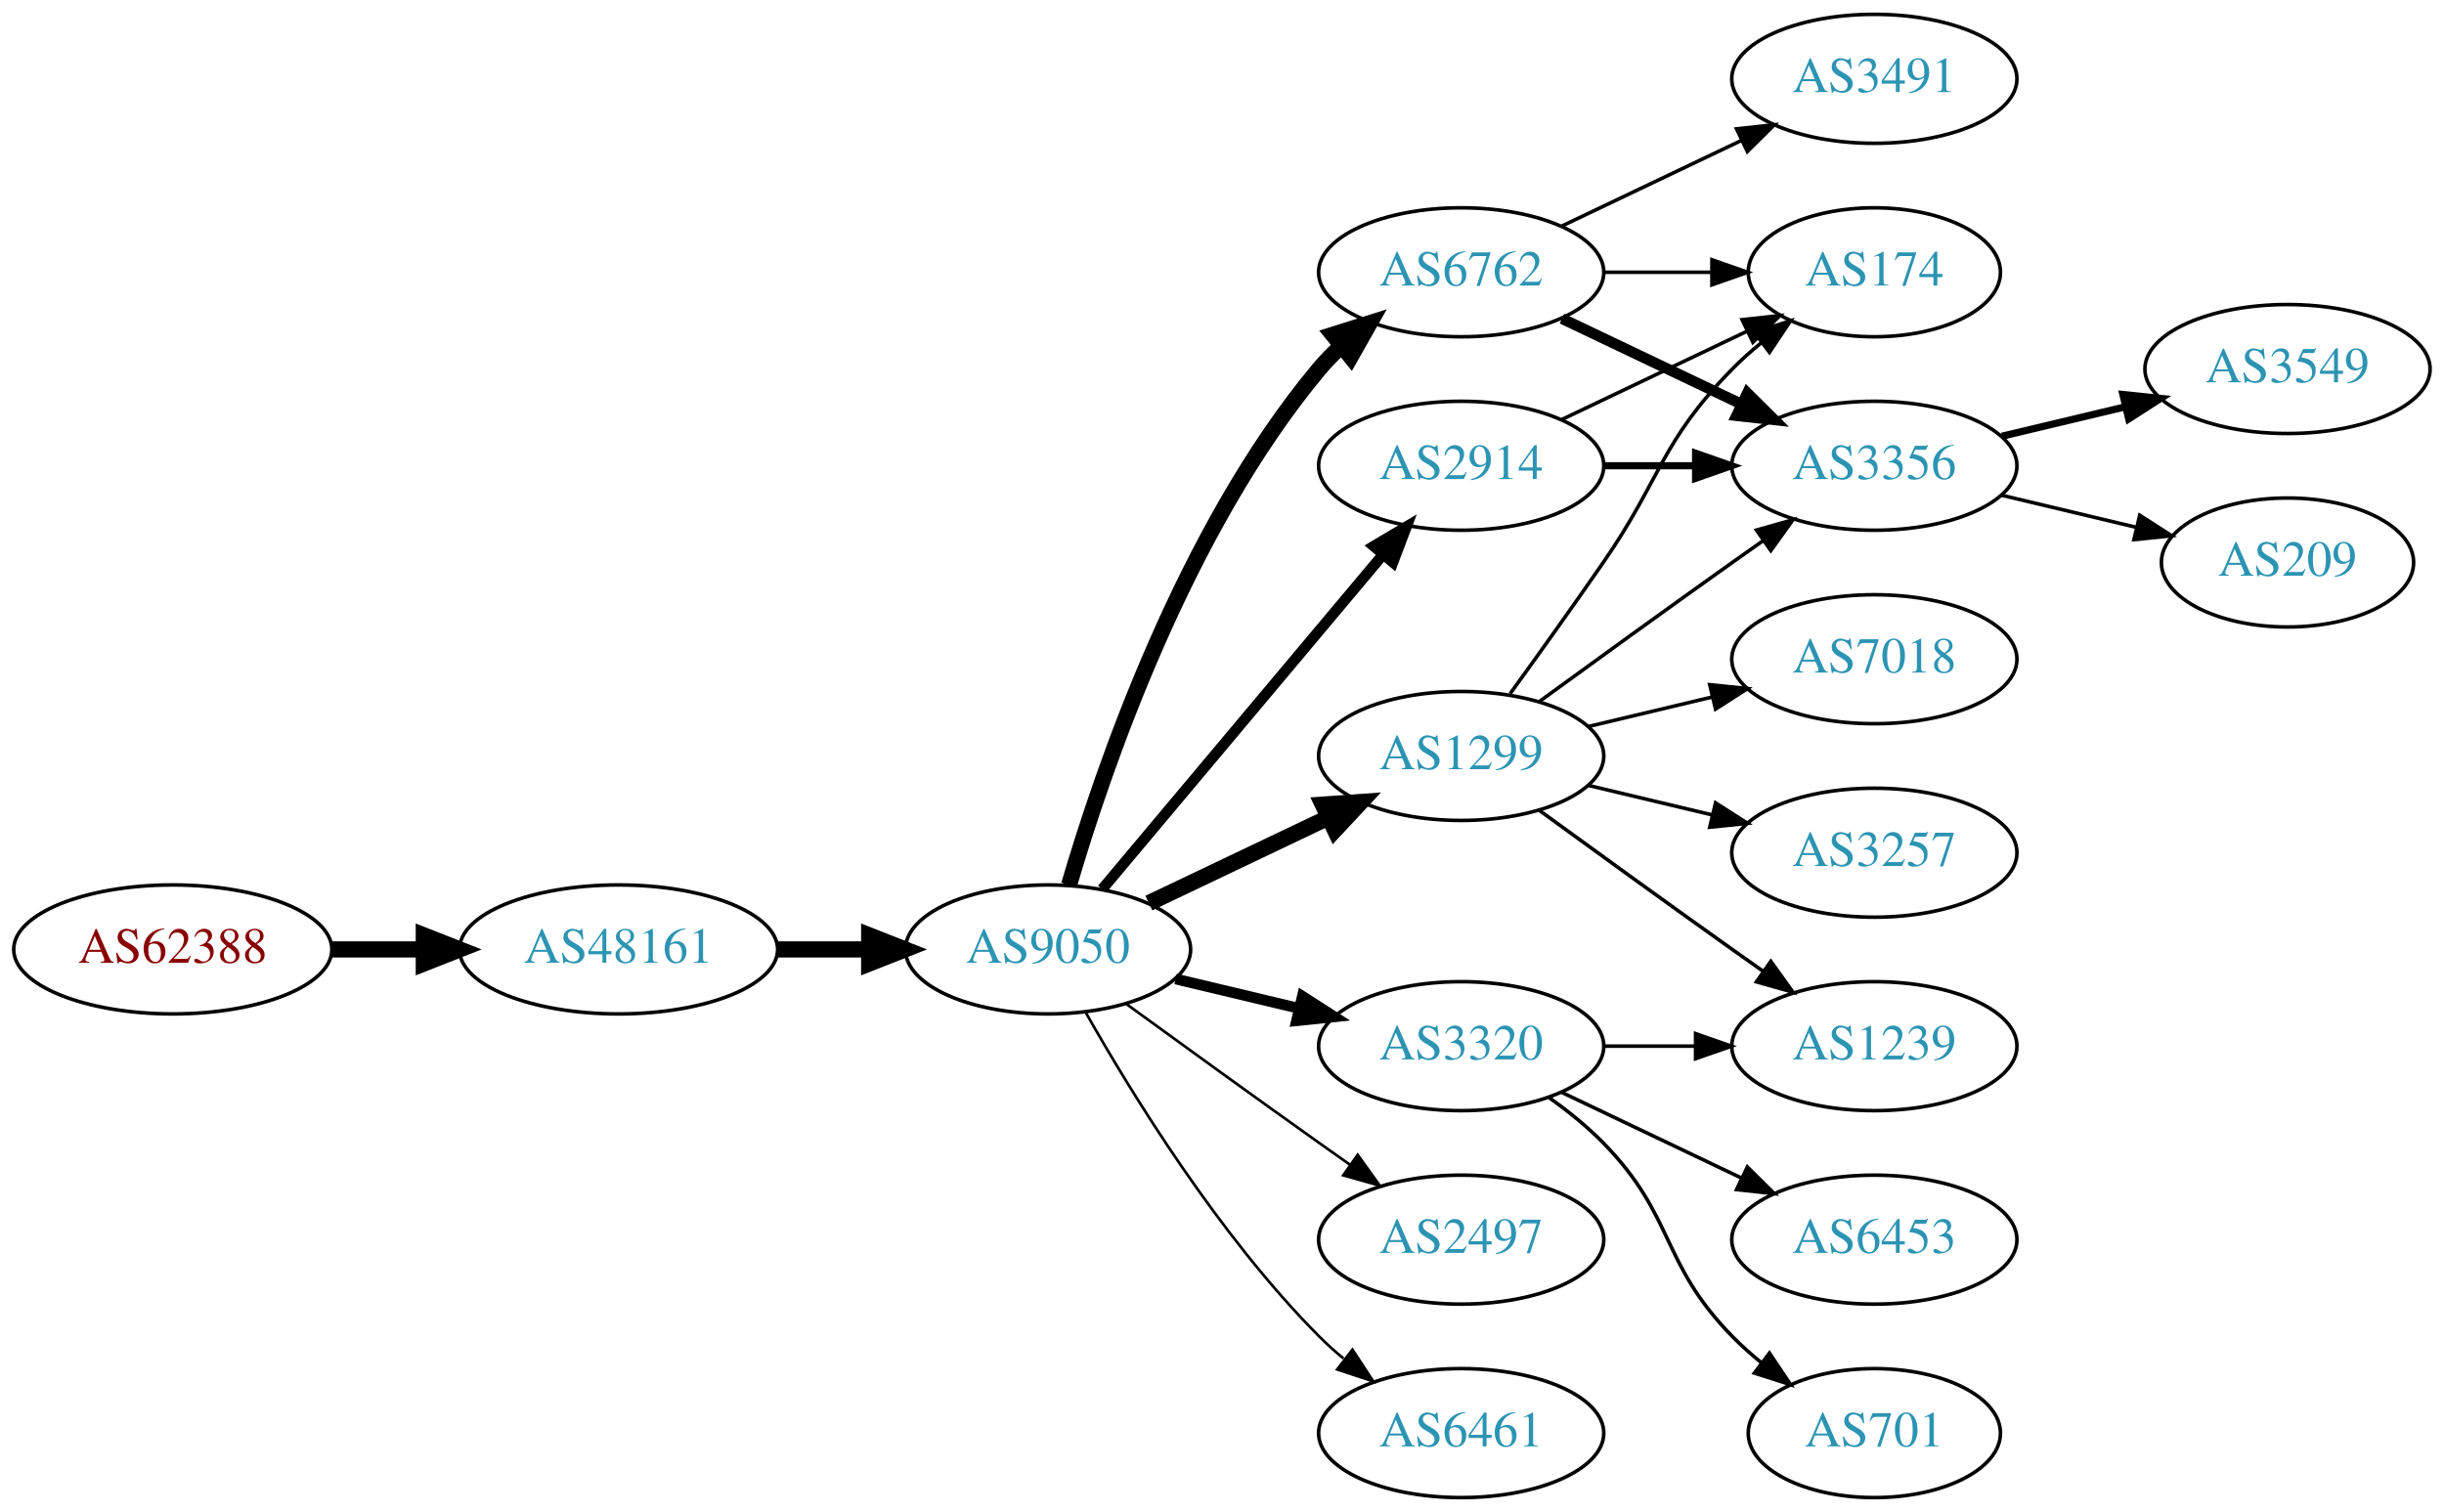
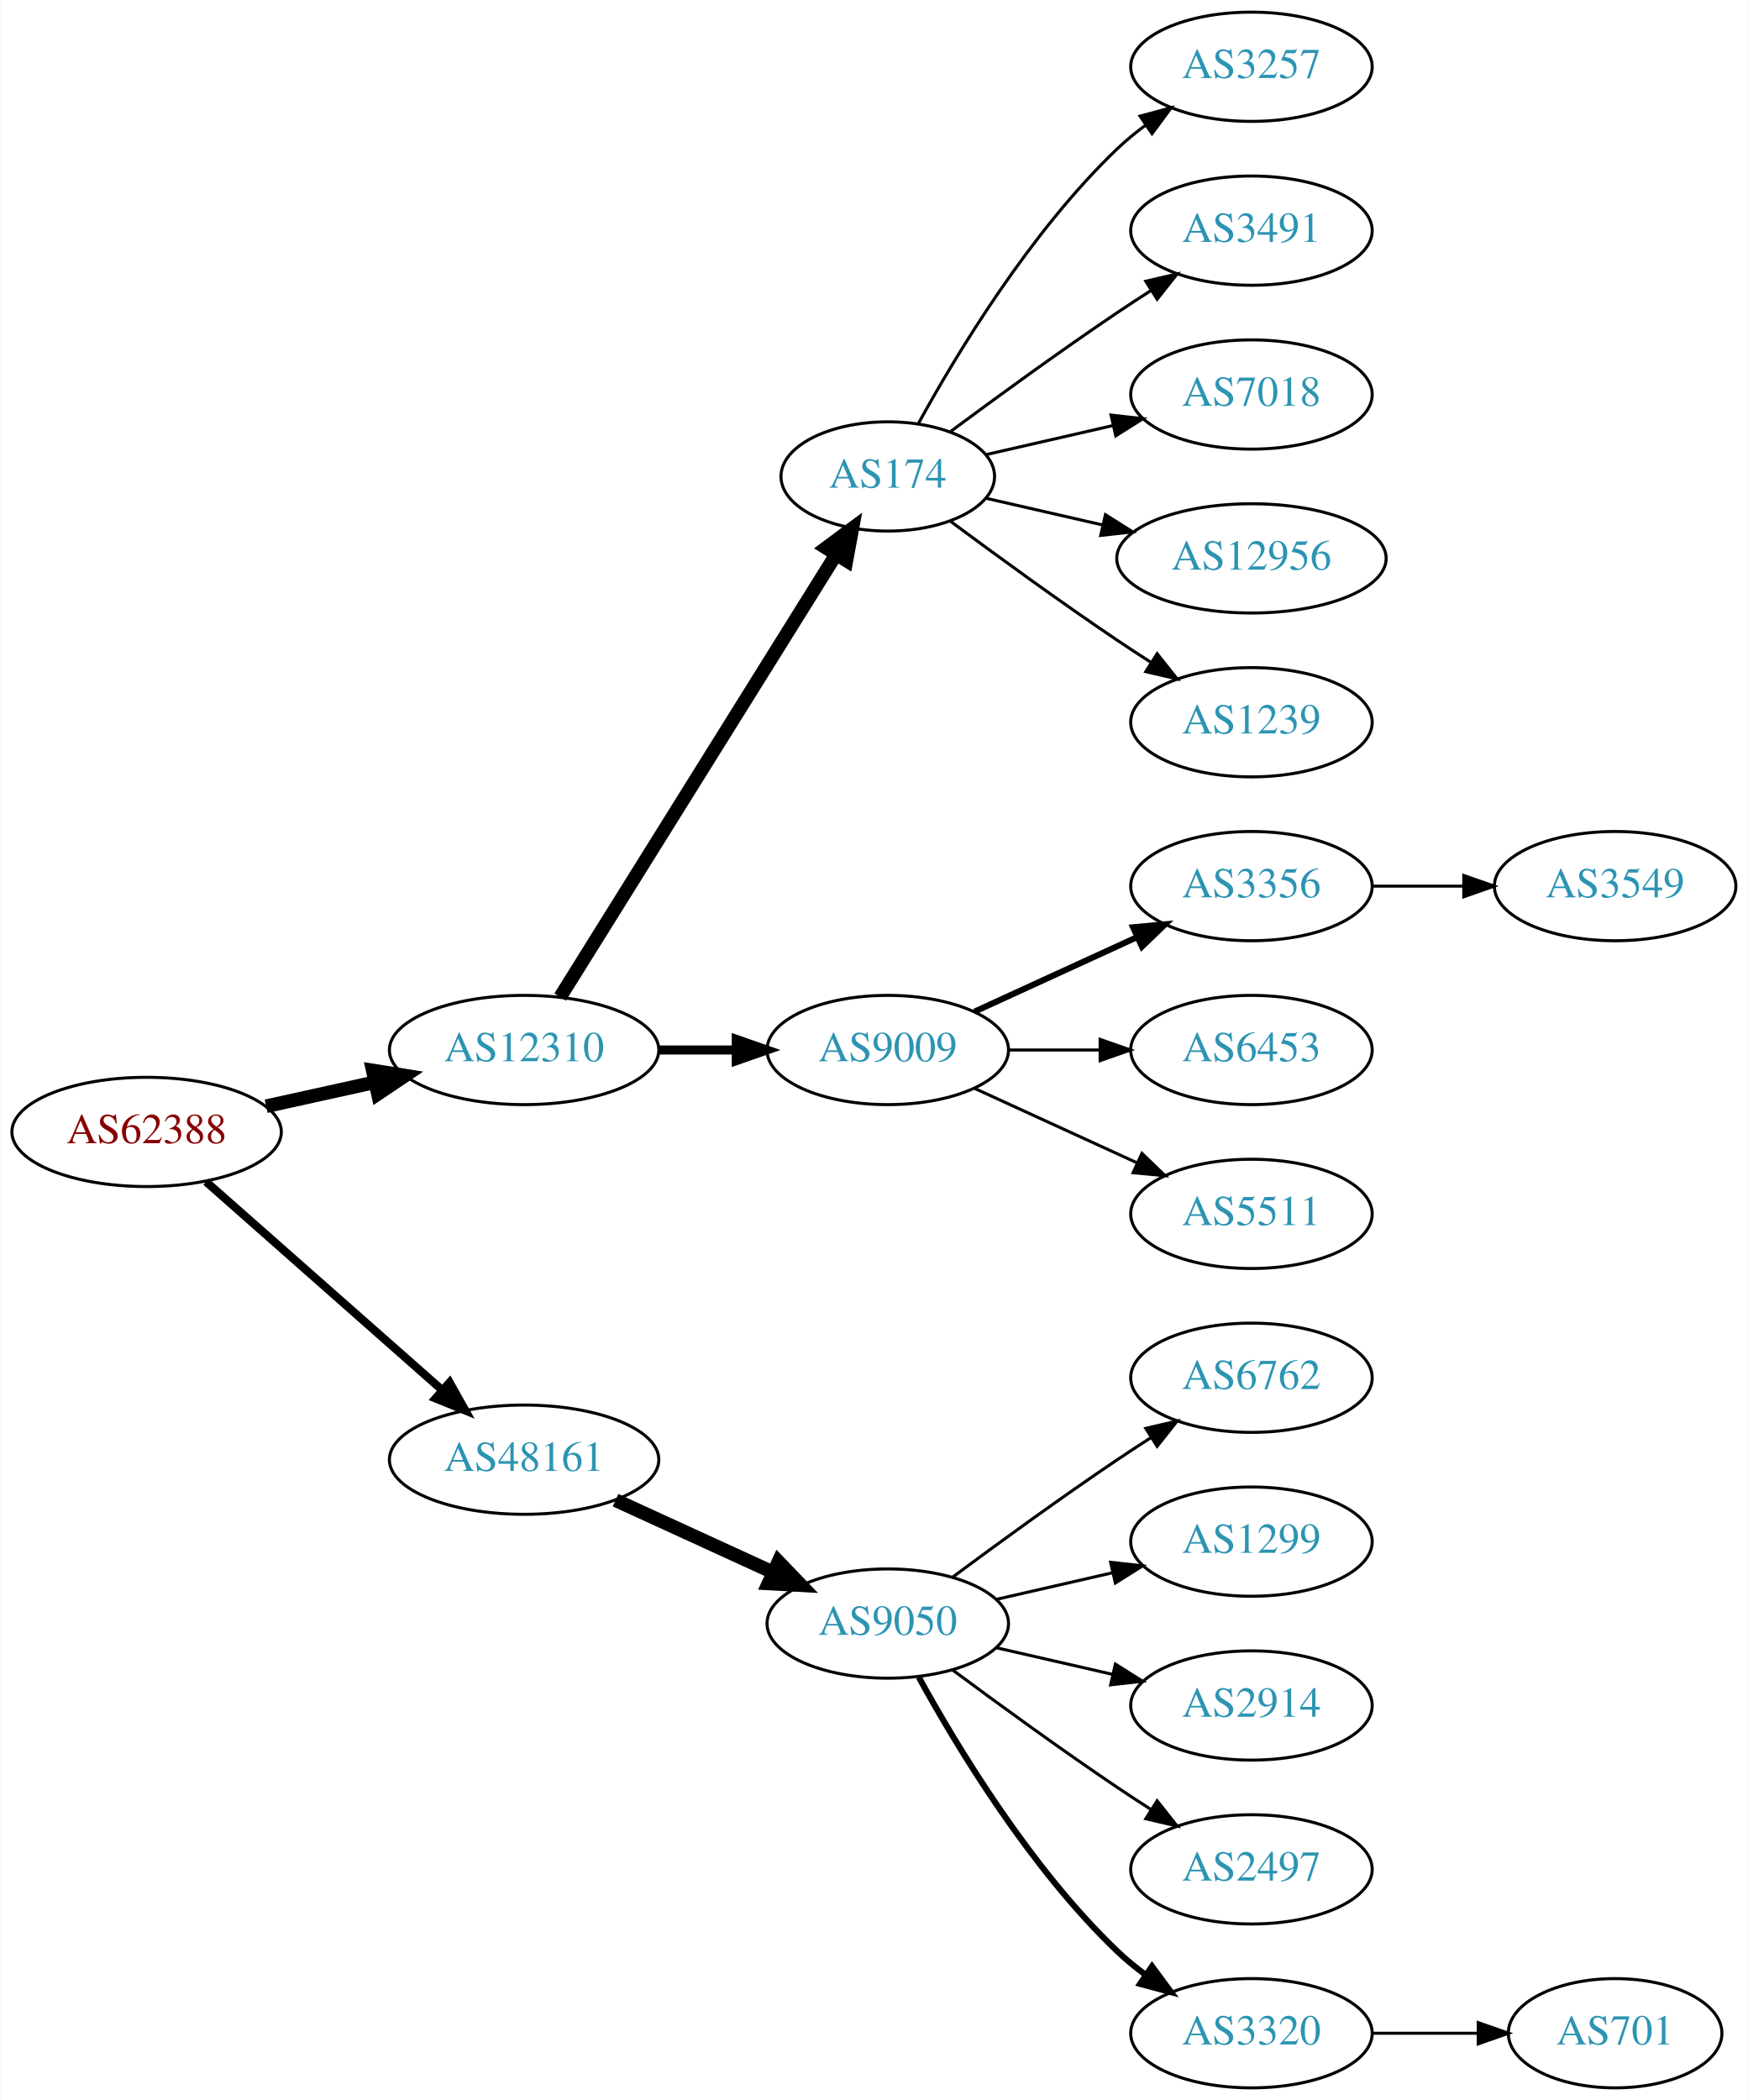
- <svg xmlns="http://www.w3.org/2000/svg" xmlns:xlink="http://www.w3.org/1999/xlink" width="682pt" height="422pt" viewBox="0.00 0.00 681.96 422.00">
-   <g id="graph0" class="graph" transform="scale(1 1) rotate(0) translate(4 418)">
-     <polygon fill="white" stroke="none" points="-4,4 -4,-418 677.956,-418 677.956,4 -4,4" />
+ <svg xmlns="http://www.w3.org/2000/svg" xmlns:xlink="http://www.w3.org/1999/xlink" width="576pt" height="692pt" viewBox="0.00 0.00 575.76 692.00">
+   <g id="graph0" class="graph" transform="scale(1 1) rotate(0) translate(4 688)">
+     <polygon fill="white" stroke="none" points="-4,4 -4,-688 571.762,-688 571.762,4 -4,4" />
    <g id="node1" class="node">
      <g id="a_node1">
        <a xlink:href="/asn/62388" xlink:title="AS62388 ~ Str Drumul Fermei Nr.112 Bl.4 Ap.5 [AT]">
-           <ellipse fill="#ffffff" stroke="black" cx="44.196" cy="-153" rx="44.393" ry="18" />
-           <text text-anchor="middle" x="44.196" y="-149.3" font-family="Times,serif" font-size="14.00" fill="#880000">AS62388</text>
+           <ellipse fill="#ffffff" stroke="black" cx="44.196" cy="-315" rx="44.393" ry="18" />
+           <text text-anchor="middle" x="44.196" y="-311.3" font-family="Times,serif" font-size="14.00" fill="#880000">AS62388</text>
        </a>
      </g>
    </g>
    <g id="node2" class="node">
      <g id="a_node2">
-         <a xlink:href="/asn/48161" xlink:title="AS48161 ~ NG-AS [RO]">
-           <ellipse fill="#ffffff" stroke="black" cx="168.588" cy="-153" rx="44.393" ry="18" />
-           <text text-anchor="middle" x="168.588" y="-149.3" font-family="Times,serif" font-size="14.00" fill="#2c94b3">AS48161</text>
+         <a xlink:href="/asn/12310" xlink:title="AS12310 ~ Bucharest / ROMANIA [RO]">
+           <ellipse fill="#ffffff" stroke="black" cx="168.588" cy="-342" rx="44.393" ry="18" />
+           <text text-anchor="middle" x="168.588" y="-338.3" font-family="Times,serif" font-size="14.00" fill="#2c94b3">AS12310</text>
        </a>
      </g>
    </g>
    <g id="edge1" class="edge">
-       <path fill="none" stroke="black" stroke-width="4.5" d="M88.692,-153C96.898,-153 105.569,-153 114.041,-153" />
-       <polygon fill="black" stroke="black" stroke-width="4.5" points="114.233,-156.938 124.233,-153 114.233,-149.063 114.233,-156.938" />
+       <path fill="none" stroke="black" stroke-width="4.5" d="M83.586,-323.469C94.978,-325.982 107.6,-328.767 119.525,-331.397" />
+       <polygon fill="black" stroke="black" stroke-width="4.5" points="118.721,-335.252 129.335,-333.561 120.418,-327.562 118.721,-335.252" />
    </g>
    <g id="node3" class="node">
      <g id="a_node3">
+         <a xlink:href="/asn/48161" xlink:title="AS48161 ~ NG-AS [RO]">
+           <ellipse fill="#ffffff" stroke="black" cx="168.588" cy="-207" rx="44.393" ry="18" />
+           <text text-anchor="middle" x="168.588" y="-203.3" font-family="Times,serif" font-size="14.00" fill="#2c94b3">AS48161</text>
+         </a>
+       </g>
+     </g>
+     <g id="edge2" class="edge">
+       <path fill="none" stroke="black" stroke-width="2.7" d="M63.785,-298.597C84.482,-280.333 118.089,-250.678 141.434,-230.079" />
+       <polygon fill="black" stroke="black" stroke-width="2.7" points="144.043,-232.444 149.226,-223.203 139.412,-227.195 144.043,-232.444" />
+     </g>
+     <g id="node4" class="node">
+       <g id="a_node4">
+         <a xlink:href="/asn/174" xlink:title="AS174 ~ Cogent Communications [US]">
+           <ellipse fill="#ffffff" stroke="black" cx="288.431" cy="-531" rx="35.194" ry="18" />
+           <text text-anchor="middle" x="288.431" y="-527.3" font-family="Times,serif" font-size="14.00" fill="#2c94b3">AS174</text>
+         </a>
+       </g>
+     </g>
+     <g id="edge3" class="edge">
+       <path fill="none" stroke="black" stroke-width="4.5" d="M180.463,-359.442C201.299,-392.859 246.938,-466.057 271.321,-505.163" />
+       <polygon fill="black" stroke="black" stroke-width="4.5" points="268.12,-507.471 276.752,-513.873 274.802,-503.304 268.12,-507.471" />
+     </g>
+     <g id="node5" class="node">
+       <g id="a_node5">
+         <a xlink:href="/asn/9009" xlink:title="AS9009 ~ M247 Ltd [GB]">
+           <ellipse fill="#ffffff" stroke="black" cx="288.431" cy="-342" rx="39.794" ry="18" />
+           <text text-anchor="middle" x="288.431" y="-338.3" font-family="Times,serif" font-size="14.00" fill="#2c94b3">AS9009</text>
+         </a>
+       </g>
+     </g>
+     <g id="edge4" class="edge">
+       <path fill="none" stroke="black" stroke-width="3" d="M212.799,-342C221.112,-342 229.875,-342 238.357,-342" />
+       <polygon fill="black" stroke="black" stroke-width="3" points="238.516,-345.5 248.516,-342 238.516,-338.5 238.516,-345.5" />
+     </g>
+     <g id="node15" class="node">
+       <g id="a_node15">
        <a xlink:href="/asn/9050" xlink:title="AS9050 ~ Bucharest, Romania [RO]">
          <ellipse fill="#ffffff" stroke="black" cx="288.431" cy="-153" rx="39.794" ry="18" />
          <text text-anchor="middle" x="288.431" y="-149.3" font-family="Times,serif" font-size="14.00" fill="#2c94b3">AS9050</text>
        </a>
      </g>
    </g>
-     <g id="edge2" class="edge">
-       <path fill="none" stroke="black" stroke-width="4.5" d="M212.799,-153C221.112,-153 229.875,-153 238.357,-153" />
-       <polygon fill="black" stroke="black" stroke-width="4.5" points="238.516,-156.938 248.516,-153 238.516,-149.063 238.516,-156.938" />
-     </g>
-     <g id="node4" class="node">
-       <g id="a_node4">
-         <a xlink:href="/asn/6762" xlink:title="AS6762 ~ TELECOM ITALIA SPARKLE S.p.A. [IT]">
-           <ellipse fill="#ffffff" stroke="black" cx="403.724" cy="-342" rx="39.794" ry="18" />
-           <text text-anchor="middle" x="403.724" y="-338.3" font-family="Times,serif" font-size="14.00" fill="#2c94b3">AS6762</text>
-         </a>
-       </g>
-     </g>
-     <g id="edge3" class="edge">
-       <path fill="none" stroke="black" stroke-width="4.5" d="M294.305,-171.002C303.619,-202.844 326.435,-269.981 364.077,-315 365.948,-317.237 368.046,-319.374 370.272,-321.396" />
-       <polygon fill="black" stroke="black" stroke-width="4.5" points="367.94,-324.574 378.191,-327.804 372.894,-318.452 367.94,-324.574" />
-     </g>
-     <g id="node5" class="node">
-       <g id="a_node5">
-         <a xlink:href="/asn/2914" xlink:title="AS2914 ~ NTT America, Inc. [US]">
-           <ellipse fill="#ffffff" stroke="black" cx="403.724" cy="-288" rx="39.794" ry="18" />
-           <text text-anchor="middle" x="403.724" y="-284.3" font-family="Times,serif" font-size="14.00" fill="#2c94b3">AS2914</text>
-         </a>
-       </g>
-     </g>
-     <g id="edge4" class="edge">
-       <path fill="none" stroke="black" stroke-width="3" d="M303.55,-169.825C323.225,-193.269 359.029,-235.934 381.808,-263.076" />
-       <polygon fill="black" stroke="black" stroke-width="3" points="379.317,-265.553 388.426,-270.963 384.679,-261.053 379.317,-265.553" />
+     <g id="edge14" class="edge">
+       <path fill="none" stroke="black" stroke-width="4.5" d="M198.718,-193.652C214.329,-186.498 233.727,-177.609 250.399,-169.97" />
+       <polygon fill="black" stroke="black" stroke-width="4.5" points="252.4,-173.384 259.851,-165.638 249.119,-166.225 252.4,-173.384" />
    </g>
    <g id="node6" class="node">
      <g id="a_node6">
-         <a xlink:href="/asn/1299" xlink:title="AS1299 ~ Telia Carrier [EU]">
-           <ellipse fill="#ffffff" stroke="black" cx="403.724" cy="-207" rx="39.794" ry="18" />
-           <text text-anchor="middle" x="403.724" y="-203.3" font-family="Times,serif" font-size="14.00" fill="#2c94b3">AS1299</text>
+         <a xlink:href="/asn/3257" xlink:title="AS3257 ~ GTT [DE]">
+           <ellipse fill="#ffffff" stroke="black" cx="408.273" cy="-666" rx="39.794" ry="18" />
+           <text text-anchor="middle" x="408.273" y="-662.3" font-family="Times,serif" font-size="14.00" fill="#2c94b3">AS3257</text>
        </a>
      </g>
    </g>
    <g id="edge5" class="edge">
-       <path fill="none" stroke="black" stroke-width="4.5" d="M316.567,-165.934C331.561,-173.081 350.382,-182.052 366.605,-189.785" />
-       <polygon fill="black" stroke="black" stroke-width="4.5" points="365.087,-193.423 375.809,-194.171 368.476,-186.314 365.087,-193.423" />
+       <path fill="none" stroke="black" d="M298.457,-548.321C310.94,-571.1 335.23,-611.453 364.077,-639 366.946,-641.739 370.134,-644.347 373.443,-646.785" />
+       <polygon fill="black" stroke="black" points="371.567,-649.742 381.803,-652.477 375.507,-643.956 371.567,-649.742" />
    </g>
    <g id="node7" class="node">
      <g id="a_node7">
-         <a xlink:href="/asn/2497" xlink:title="AS2497 ~ Internet Initiative Japan Inc. [JP]">
-           <ellipse fill="#ffffff" stroke="black" cx="403.724" cy="-72" rx="39.794" ry="18" />
-           <text text-anchor="middle" x="403.724" y="-68.3" font-family="Times,serif" font-size="14.00" fill="#2c94b3">AS2497</text>
+         <a xlink:href="/asn/3491" xlink:title="AS3491 ~ PCCW Global, Inc. [US]">
+           <ellipse fill="#ffffff" stroke="black" cx="408.273" cy="-612" rx="39.794" ry="18" />
+           <text text-anchor="middle" x="408.273" y="-608.3" font-family="Times,serif" font-size="14.00" fill="#2c94b3">AS3491</text>
        </a>
      </g>
    </g>
    <g id="edge6" class="edge">
-       <path fill="none" stroke="black" stroke-width="0.75" d="M310.279,-137.778C325.213,-126.909 345.827,-111.975 364.077,-99 366.898,-96.995 369.841,-94.915 372.789,-92.841" />
-       <polygon fill="black" stroke="black" stroke-width="0.75" points="374.835,-95.681 381.013,-87.074 370.816,-89.95 374.835,-95.681" />
+       <path fill="none" stroke="black" d="M309.132,-545.81C324.035,-556.875 345.103,-572.228 364.077,-585 367.626,-587.389 371.377,-589.839 375.125,-592.242" />
+       <polygon fill="black" stroke="black" points="373.451,-595.325 383.774,-597.712 377.193,-589.409 373.451,-595.325" />
    </g>
    <g id="node8" class="node">
      <g id="a_node8">
-         <a xlink:href="/asn/6461" xlink:title="AS6461 ~ Zayo Bandwidth [US]">
-           <ellipse fill="#ffffff" stroke="black" cx="403.724" cy="-18" rx="39.794" ry="18" />
-           <text text-anchor="middle" x="403.724" y="-14.3" font-family="Times,serif" font-size="14.00" fill="#2c94b3">AS6461</text>
+         <a xlink:href="/asn/7018" xlink:title="AS7018 ~ AT&amp;T Services, Inc. [US]">
+           <ellipse fill="#ffffff" stroke="black" cx="408.273" cy="-558" rx="39.794" ry="18" />
+           <text text-anchor="middle" x="408.273" y="-554.3" font-family="Times,serif" font-size="14.00" fill="#2c94b3">AS7018</text>
        </a>
      </g>
    </g>
    <g id="edge7" class="edge">
-       <path fill="none" stroke="black" stroke-width="0.75" d="M298.891,-135.51C311.672,-112.904 336.105,-73.114 364.077,-45 366.188,-42.879 368.484,-40.812 370.87,-38.829" />
-       <polygon fill="black" stroke="black" stroke-width="0.75" points="373.385,-41.31 379.185,-32.444 369.122,-35.758 373.385,-41.31" />
+       <path fill="none" stroke="black" d="M320.701,-538.165C333.54,-541.106 348.645,-544.567 362.612,-547.767" />
+       <polygon fill="black" stroke="black" points="362.004,-551.219 372.533,-550.04 363.567,-544.395 362.004,-551.219" />
    </g>
    <g id="node9" class="node">
      <g id="a_node9">
-         <a xlink:href="/asn/3320" xlink:title="AS3320 ~ DTAG [DE]">
-           <ellipse fill="#ffffff" stroke="black" cx="403.724" cy="-126" rx="39.794" ry="18" />
-           <text text-anchor="middle" x="403.724" y="-122.3" font-family="Times,serif" font-size="14.00" fill="#2c94b3">AS3320</text>
+         <a xlink:href="/asn/12956" xlink:title="AS12956 ~ TELXIUS [ES]">
+           <ellipse fill="#ffffff" stroke="black" cx="408.273" cy="-504" rx="44.393" ry="18" />
+           <text text-anchor="middle" x="408.273" y="-500.3" font-family="Times,serif" font-size="14.00" fill="#2c94b3">AS12956</text>
        </a>
      </g>
    </g>
    <g id="edge8" class="edge">
-       <path fill="none" stroke="black" stroke-width="3" d="M324.038,-144.752C334.909,-142.162 347.064,-139.265 358.506,-136.538" />
-       <polygon fill="black" stroke="black" stroke-width="3" points="359.412,-139.92 368.328,-134.197 357.789,-133.111 359.412,-139.92" />
+       <path fill="none" stroke="black" d="M320.701,-523.835C332.546,-521.121 346.32,-517.966 359.349,-514.98" />
+       <polygon fill="black" stroke="black" points="360.158,-518.386 369.124,-512.741 358.595,-511.563 360.158,-518.386" />
    </g>
    <g id="node10" class="node">
      <g id="a_node10">
-         <a xlink:href="/asn/3356" xlink:title="AS3356 ~ Level 3 Parent, LLC [US]">
-           <ellipse fill="#ffffff" stroke="black" cx="519.017" cy="-288" rx="39.794" ry="18" />
-           <text text-anchor="middle" x="519.017" y="-284.3" font-family="Times,serif" font-size="14.00" fill="#2c94b3">AS3356</text>
-         </a>
-       </g>
-     </g>
-     <g id="edge21" class="edge">
-       <path fill="none" stroke="black" stroke-width="3" d="M431.86,-329.066C446.854,-321.919 465.675,-312.948 481.898,-305.215" />
-       <polygon fill="black" stroke="black" stroke-width="3" points="483.581,-308.291 491.102,-300.829 480.569,-301.972 483.581,-308.291" />
+         <a xlink:href="/asn/1239" xlink:title="AS1239 ~ Sprint [US]">
+           <ellipse fill="#ffffff" stroke="black" cx="408.273" cy="-450" rx="39.794" ry="18" />
+           <text text-anchor="middle" x="408.273" y="-446.3" font-family="Times,serif" font-size="14.00" fill="#2c94b3">AS1239</text>
+         </a>
+       </g>
+     </g>
+     <g id="edge9" class="edge">
+       <path fill="none" stroke="black" d="M309.132,-516.19C324.035,-505.125 345.103,-489.772 364.077,-477 367.626,-474.611 371.377,-472.161 375.125,-469.758" />
+       <polygon fill="black" stroke="black" points="377.193,-472.591 383.774,-464.288 373.451,-466.675 377.193,-472.591" />
    </g>
    <g id="node11" class="node">
      <g id="a_node11">
-         <a xlink:href="/asn/174" xlink:title="AS174 ~ Cogent Communications [US]">
-           <ellipse fill="#ffffff" stroke="black" cx="519.017" cy="-342" rx="35.194" ry="18" />
-           <text text-anchor="middle" x="519.017" y="-338.3" font-family="Times,serif" font-size="14.00" fill="#2c94b3">AS174</text>
-         </a>
-       </g>
-     </g>
-     <g id="edge22" class="edge">
-       <path fill="none" stroke="black" d="M443.396,-342C453.101,-342 463.592,-342 473.555,-342" />
-       <polygon fill="black" stroke="black" points="473.691,-345.5 483.691,-342 473.691,-338.5 473.691,-345.5" />
+         <a xlink:href="/asn/3356" xlink:title="AS3356 ~ Level 3 Parent, LLC [US]">
+           <ellipse fill="#ffffff" stroke="black" cx="408.273" cy="-396" rx="39.794" ry="18" />
+           <text text-anchor="middle" x="408.273" y="-392.3" font-family="Times,serif" font-size="14.00" fill="#2c94b3">AS3356</text>
+         </a>
+       </g>
+     </g>
+     <g id="edge10" class="edge">
+       <path fill="none" stroke="black" stroke-width="2" d="M317.06,-354.661C333.017,-361.973 353.287,-371.261 370.57,-379.181" />
+       <polygon fill="black" stroke="black" stroke-width="2" points="369.269,-382.435 379.818,-383.419 372.185,-376.071 369.269,-382.435" />
+     </g>
+     <g id="node12" class="node">
+       <g id="a_node12">
+         <a xlink:href="/asn/6453" xlink:title="AS6453 ~ TATA COMMUNICATIONS (AMERICA) INC [US]">
+           <ellipse fill="#ffffff" stroke="black" cx="408.273" cy="-342" rx="39.794" ry="18" />
+           <text text-anchor="middle" x="408.273" y="-338.3" font-family="Times,serif" font-size="14.00" fill="#2c94b3">AS6453</text>
+         </a>
+       </g>
+     </g>
+     <g id="edge11" class="edge">
+       <path fill="none" stroke="black" d="M328.343,-342C337.897,-342 348.246,-342 358.209,-342" />
+       <polygon fill="black" stroke="black" points="358.402,-345.5 368.402,-342 358.402,-338.5 358.402,-345.5" />
+     </g>
+     <g id="node13" class="node">
+       <g id="a_node13">
+         <a xlink:href="/asn/5511" xlink:title="AS5511 ~ Orange S.A. [FR]">
+           <ellipse fill="#ffffff" stroke="black" cx="408.273" cy="-288" rx="39.794" ry="18" />
+           <text text-anchor="middle" x="408.273" y="-284.3" font-family="Times,serif" font-size="14.00" fill="#2c94b3">AS5511</text>
+         </a>
+       </g>
+     </g>
+     <g id="edge12" class="edge">
+       <path fill="none" stroke="black" d="M317.06,-329.339C333.017,-322.027 353.287,-312.739 370.57,-304.819" />
+       <polygon fill="black" stroke="black" points="372.185,-307.929 379.818,-300.581 369.269,-301.565 372.185,-307.929" />
+     </g>
+     <g id="node14" class="node">
+       <g id="a_node14">
+         <a xlink:href="/asn/3549" xlink:title="AS3549 ~ Level 3 Parent, LLC [US]">
+           <ellipse fill="#ffffff" stroke="black" cx="528.116" cy="-396" rx="39.794" ry="18" />
+           <text text-anchor="middle" x="528.116" y="-392.3" font-family="Times,serif" font-size="14.00" fill="#2c94b3">AS3549</text>
+         </a>
+       </g>
+     </g>
+     <g id="edge13" class="edge">
+       <path fill="none" stroke="black" d="M448.186,-396C457.739,-396 468.089,-396 478.052,-396" />
+       <polygon fill="black" stroke="black" points="478.244,-399.5 488.244,-396 478.244,-392.5 478.244,-399.5" />
+     </g>
+     <g id="node16" class="node">
+       <g id="a_node16">
+         <a xlink:href="/asn/6762" xlink:title="AS6762 ~ TELECOM ITALIA SPARKLE S.p.A. [IT]">
+           <ellipse fill="#ffffff" stroke="black" cx="408.273" cy="-234" rx="39.794" ry="18" />
+           <text text-anchor="middle" x="408.273" y="-230.3" font-family="Times,serif" font-size="14.00" fill="#2c94b3">AS6762</text>
+         </a>
+       </g>
+     </g>
+     <g id="edge15" class="edge">
+       <path fill="none" stroke="black" d="M309.761,-168.277C324.623,-179.304 345.368,-194.407 364.077,-207 367.626,-209.389 371.377,-211.839 375.125,-214.242" />
+       <polygon fill="black" stroke="black" points="373.451,-217.325 383.774,-219.712 377.193,-211.409 373.451,-217.325" />
+     </g>
+     <g id="node17" class="node">
+       <g id="a_node17">
+         <a xlink:href="/asn/1299" xlink:title="AS1299 ~ Telia Carrier [EU]">
+           <ellipse fill="#ffffff" stroke="black" cx="408.273" cy="-180" rx="39.794" ry="18" />
+           <text text-anchor="middle" x="408.273" y="-176.3" font-family="Times,serif" font-size="14.00" fill="#2c94b3">AS1299</text>
+         </a>
+       </g>
+     </g>
+     <g id="edge16" class="edge">
+       <path fill="none" stroke="black" d="M324.15,-160.955C336.15,-163.704 349.771,-166.825 362.463,-169.733" />
+       <polygon fill="black" stroke="black" points="361.866,-173.187 372.395,-172.009 363.429,-166.364 361.866,-173.187" />
+     </g>
+     <g id="node18" class="node">
+       <g id="a_node18">
+         <a xlink:href="/asn/2914" xlink:title="AS2914 ~ NTT America, Inc. [US]">
+           <ellipse fill="#ffffff" stroke="black" cx="408.273" cy="-126" rx="39.794" ry="18" />
+           <text text-anchor="middle" x="408.273" y="-122.3" font-family="Times,serif" font-size="14.00" fill="#2c94b3">AS2914</text>
+         </a>
+       </g>
+     </g>
+     <g id="edge17" class="edge">
+       <path fill="none" stroke="black" d="M324.15,-145.045C336.15,-142.296 349.771,-139.175 362.463,-136.267" />
+       <polygon fill="black" stroke="black" points="363.429,-139.636 372.395,-133.991 361.866,-132.813 363.429,-139.636" />
    </g>
    <g id="node19" class="node">
      <g id="a_node19">
-         <a xlink:href="/asn/3491" xlink:title="AS3491 ~ PCCW Global, Inc. [US]">
-           <ellipse fill="#ffffff" stroke="black" cx="519.017" cy="-396" rx="39.794" ry="18" />
-           <text text-anchor="middle" x="519.017" y="-392.3" font-family="Times,serif" font-size="14.00" fill="#2c94b3">AS3491</text>
-         </a>
-       </g>
-     </g>
-     <g id="edge23" class="edge">
-       <path fill="none" stroke="black" d="M431.86,-354.934C446.854,-362.081 465.675,-371.052 481.898,-378.785" />
-       <polygon fill="black" stroke="black" points="480.569,-382.028 491.102,-383.171 483.581,-375.709 480.569,-382.028" />
-     </g>
-     <g id="edge9" class="edge">
-       <path fill="none" stroke="black" stroke-width="2" d="M443.396,-288C451.599,-288 460.363,-288 468.895,-288" />
-       <polygon fill="black" stroke="black" stroke-width="2" points="469.134,-291.5 479.134,-288 469.134,-284.5 469.134,-291.5" />
-     </g>
-     <g id="edge10" class="edge">
-       <path fill="none" stroke="black" d="M431.86,-300.934C447.292,-308.29 466.778,-317.577 483.313,-325.459" />
-       <polygon fill="black" stroke="black" points="482.121,-328.768 492.654,-329.911 485.133,-322.449 482.121,-328.768" />
-     </g>
-     <g id="edge16" class="edge">
-       <path fill="none" stroke="black" d="M425.572,-222.222C440.506,-233.091 461.12,-248.025 479.37,-261 482.191,-263.005 485.134,-265.085 488.082,-267.159" />
-       <polygon fill="black" stroke="black" points="486.109,-270.05 496.306,-272.926 490.128,-264.319 486.109,-270.05" />
-     </g>
-     <g id="edge13" class="edge">
-       <path fill="none" stroke="black" d="M417.403,-224.406C425.018,-234.937 434.851,-248.67 443.37,-261 459.766,-284.731 459.198,-294.383 479.37,-315 481.849,-317.534 484.596,-319.983 487.448,-322.304" />
-       <polygon fill="black" stroke="black" points="485.54,-325.248 495.634,-328.468 489.751,-319.657 485.54,-325.248" />
-     </g>
-     <g id="node14" class="node">
-       <g id="a_node14">
-         <a xlink:href="/asn/7018" xlink:title="AS7018 ~ AT&amp;T Services, Inc. [US]">
-           <ellipse fill="#ffffff" stroke="black" cx="519.017" cy="-234" rx="39.794" ry="18" />
-           <text text-anchor="middle" x="519.017" y="-230.3" font-family="Times,serif" font-size="14.00" fill="#2c94b3">AS7018</text>
-         </a>
-       </g>
-     </g>
-     <g id="edge14" class="edge">
-       <path fill="none" stroke="black" d="M439.331,-215.248C450.202,-217.838 462.357,-220.735 473.799,-223.462" />
-       <polygon fill="black" stroke="black" points="473.082,-226.889 483.621,-225.803 474.705,-220.08 473.082,-226.889" />
-     </g>
-     <g id="node15" class="node">
-       <g id="a_node15">
-         <a xlink:href="/asn/3257" xlink:title="AS3257 ~ GTT [DE]">
-           <ellipse fill="#ffffff" stroke="black" cx="519.017" cy="-180" rx="39.794" ry="18" />
-           <text text-anchor="middle" x="519.017" y="-176.3" font-family="Times,serif" font-size="14.00" fill="#2c94b3">AS3257</text>
-         </a>
-       </g>
-     </g>
-     <g id="edge15" class="edge">
-       <path fill="none" stroke="black" d="M439.331,-198.752C450.202,-196.162 462.357,-193.265 473.799,-190.538" />
-       <polygon fill="black" stroke="black" points="474.705,-193.92 483.621,-188.197 473.082,-187.111 474.705,-193.92" />
-     </g>
-     <g id="node16" class="node">
-       <g id="a_node16">
-         <a xlink:href="/asn/1239" xlink:title="AS1239 ~ Sprint [US]">
-           <ellipse fill="#ffffff" stroke="black" cx="519.017" cy="-126" rx="39.794" ry="18" />
-           <text text-anchor="middle" x="519.017" y="-122.3" font-family="Times,serif" font-size="14.00" fill="#2c94b3">AS1239</text>
-         </a>
-       </g>
-     </g>
-     <g id="edge17" class="edge">
-       <path fill="none" stroke="black" d="M425.572,-191.778C440.506,-180.909 461.12,-165.975 479.37,-153 482.191,-150.995 485.134,-148.915 488.082,-146.841" />
-       <polygon fill="black" stroke="black" points="490.128,-149.681 496.306,-141.074 486.109,-143.95 490.128,-149.681" />
+         <a xlink:href="/asn/2497" xlink:title="AS2497 ~ Internet Initiative Japan Inc. [JP]">
+           <ellipse fill="#ffffff" stroke="black" cx="408.273" cy="-72" rx="39.794" ry="18" />
+           <text text-anchor="middle" x="408.273" y="-68.3" font-family="Times,serif" font-size="14.00" fill="#2c94b3">AS2497</text>
+         </a>
+       </g>
+     </g>
+     <g id="edge18" class="edge">
+       <path fill="none" stroke="black" d="M309.761,-137.723C324.623,-126.696 345.368,-111.593 364.077,-99 367.626,-96.611 371.377,-94.161 375.125,-91.758" />
+       <polygon fill="black" stroke="black" points="377.193,-94.591 383.774,-86.288 373.451,-88.675 377.193,-94.591" />
+     </g>
+     <g id="node20" class="node">
+       <g id="a_node20">
+         <a xlink:href="/asn/3320" xlink:title="AS3320 ~ DTAG [DE]">
+           <ellipse fill="#ffffff" stroke="black" cx="408.273" cy="-18" rx="39.794" ry="18" />
+           <text text-anchor="middle" x="408.273" y="-14.3" font-family="Times,serif" font-size="14.00" fill="#2c94b3">AS3320</text>
+         </a>
+       </g>
    </g>
    <g id="edge19" class="edge">
-       <path fill="none" stroke="black" d="M443.396,-126C451.599,-126 460.363,-126 468.895,-126" />
-       <polygon fill="black" stroke="black" points="469.134,-129.5 479.134,-126 469.134,-122.5 469.134,-129.5" />
-     </g>
-     <g id="node17" class="node">
-       <g id="a_node17">
-         <a xlink:href="/asn/6453" xlink:title="AS6453 ~ TATA COMMUNICATIONS (AMERICA) INC [US]">
-           <ellipse fill="#ffffff" stroke="black" cx="519.017" cy="-72" rx="39.794" ry="18" />
-           <text text-anchor="middle" x="519.017" y="-68.3" font-family="Times,serif" font-size="14.00" fill="#2c94b3">AS6453</text>
-         </a>
-       </g>
-     </g>
-     <g id="edge18" class="edge">
-       <path fill="none" stroke="black" d="M431.86,-113.066C446.854,-105.919 465.675,-96.948 481.898,-89.215" />
-       <polygon fill="black" stroke="black" points="483.581,-92.291 491.102,-84.829 480.569,-85.972 483.581,-92.291" />
-     </g>
-     <g id="node18" class="node">
-       <g id="a_node18">
+       <path fill="none" stroke="black" stroke-width="2" d="M298.672,-135.287C311.218,-112.439 335.394,-72.389 364.077,-45 366.946,-42.261 370.134,-39.653 373.443,-37.215" />
+       <polygon fill="black" stroke="black" stroke-width="2" points="375.507,-40.044 381.803,-31.523 371.567,-34.258 375.507,-40.044" />
+     </g>
+     <g id="node21" class="node">
+       <g id="a_node21">
        <a xlink:href="/asn/701" xlink:title="AS701 ~ UUNET [US]">
-           <ellipse fill="#ffffff" stroke="black" cx="519.017" cy="-18" rx="35.194" ry="18" />
-           <text text-anchor="middle" x="519.017" y="-14.3" font-family="Times,serif" font-size="14.00" fill="#2c94b3">AS701</text>
+           <ellipse fill="#ffffff" stroke="black" cx="528.116" cy="-18" rx="35.194" ry="18" />
+           <text text-anchor="middle" x="528.116" y="-14.3" font-family="Times,serif" font-size="14.00" fill="#2c94b3">AS701</text>
        </a>
      </g>
    </g>
    <g id="edge20" class="edge">
-       <path fill="none" stroke="black" d="M428.318,-111.611C433.574,-107.852 438.906,-103.563 443.37,-99 463.543,-78.383 459.198,-65.617 479.37,-45 481.849,-42.466 484.596,-40.017 487.448,-37.696" />
-       <polygon fill="black" stroke="black" points="489.751,-40.343 495.634,-31.532 485.54,-34.752 489.751,-40.343" />
-     </g>
-     <g id="node12" class="node">
-       <g id="a_node12">
-         <a xlink:href="/asn/3549" xlink:title="AS3549 ~ Level 3 Parent, LLC [US]">
-           <ellipse fill="#ffffff" stroke="black" cx="634.31" cy="-315" rx="39.794" ry="18" />
-           <text text-anchor="middle" x="634.31" y="-311.3" font-family="Times,serif" font-size="14.00" fill="#2c94b3">AS3549</text>
-         </a>
-       </g>
-     </g>
-     <g id="edge11" class="edge">
-       <path fill="none" stroke="black" stroke-width="2" d="M554.624,-296.248C565.495,-298.838 577.65,-301.735 589.092,-304.462" />
-       <polygon fill="black" stroke="black" stroke-width="2" points="588.375,-307.889 598.914,-306.803 589.998,-301.08 588.375,-307.889" />
-     </g>
-     <g id="node13" class="node">
-       <g id="a_node13">
-         <a xlink:href="/asn/209" xlink:title="AS209 ~ CenturyLink Communications, LLC [US]">
-           <ellipse fill="#ffffff" stroke="black" cx="634.31" cy="-261" rx="35.194" ry="18" />
-           <text text-anchor="middle" x="634.31" y="-257.3" font-family="Times,serif" font-size="14.00" fill="#2c94b3">AS209</text>
-         </a>
-       </g>
-     </g>
-     <g id="edge12" class="edge">
-       <path fill="none" stroke="black" d="M554.624,-279.752C566.418,-276.942 579.723,-273.771 591.991,-270.847" />
-       <polygon fill="black" stroke="black" points="593.08,-274.186 601.996,-268.463 591.457,-267.376 593.08,-274.186" />
+       <path fill="none" stroke="black" d="M448.186,-18C459.273,-18 471.432,-18 482.815,-18" />
+       <polygon fill="black" stroke="black" points="482.996,-21.5 492.996,-18 482.996,-14.5 482.996,-21.5" />
    </g>
  </g>
</svg>
